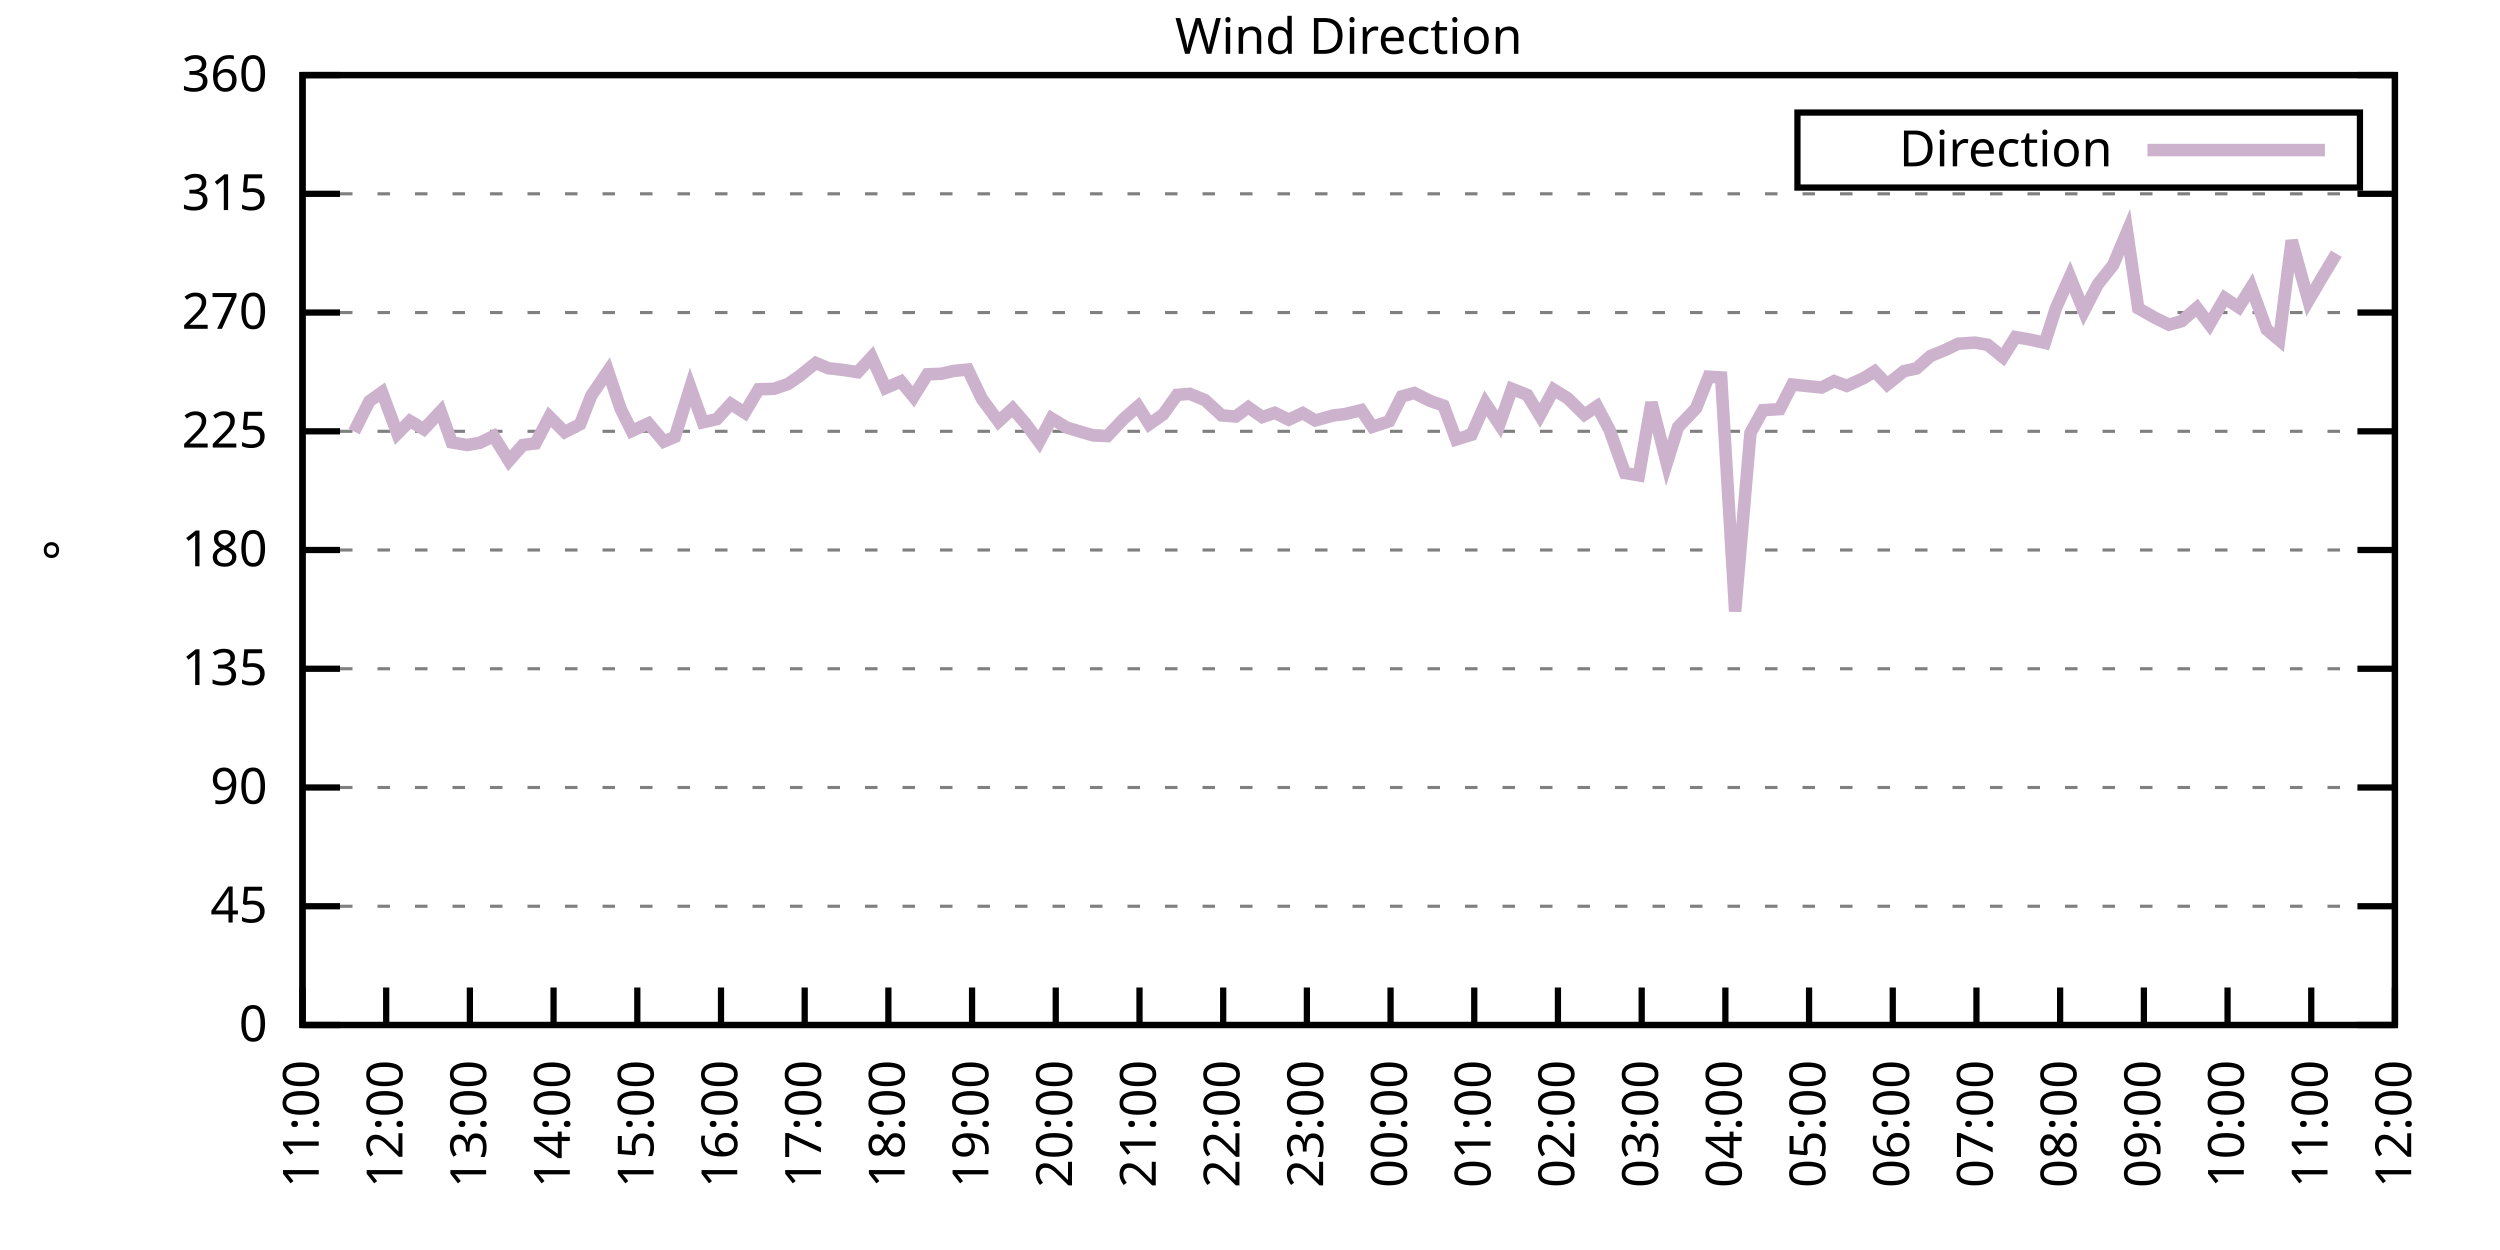
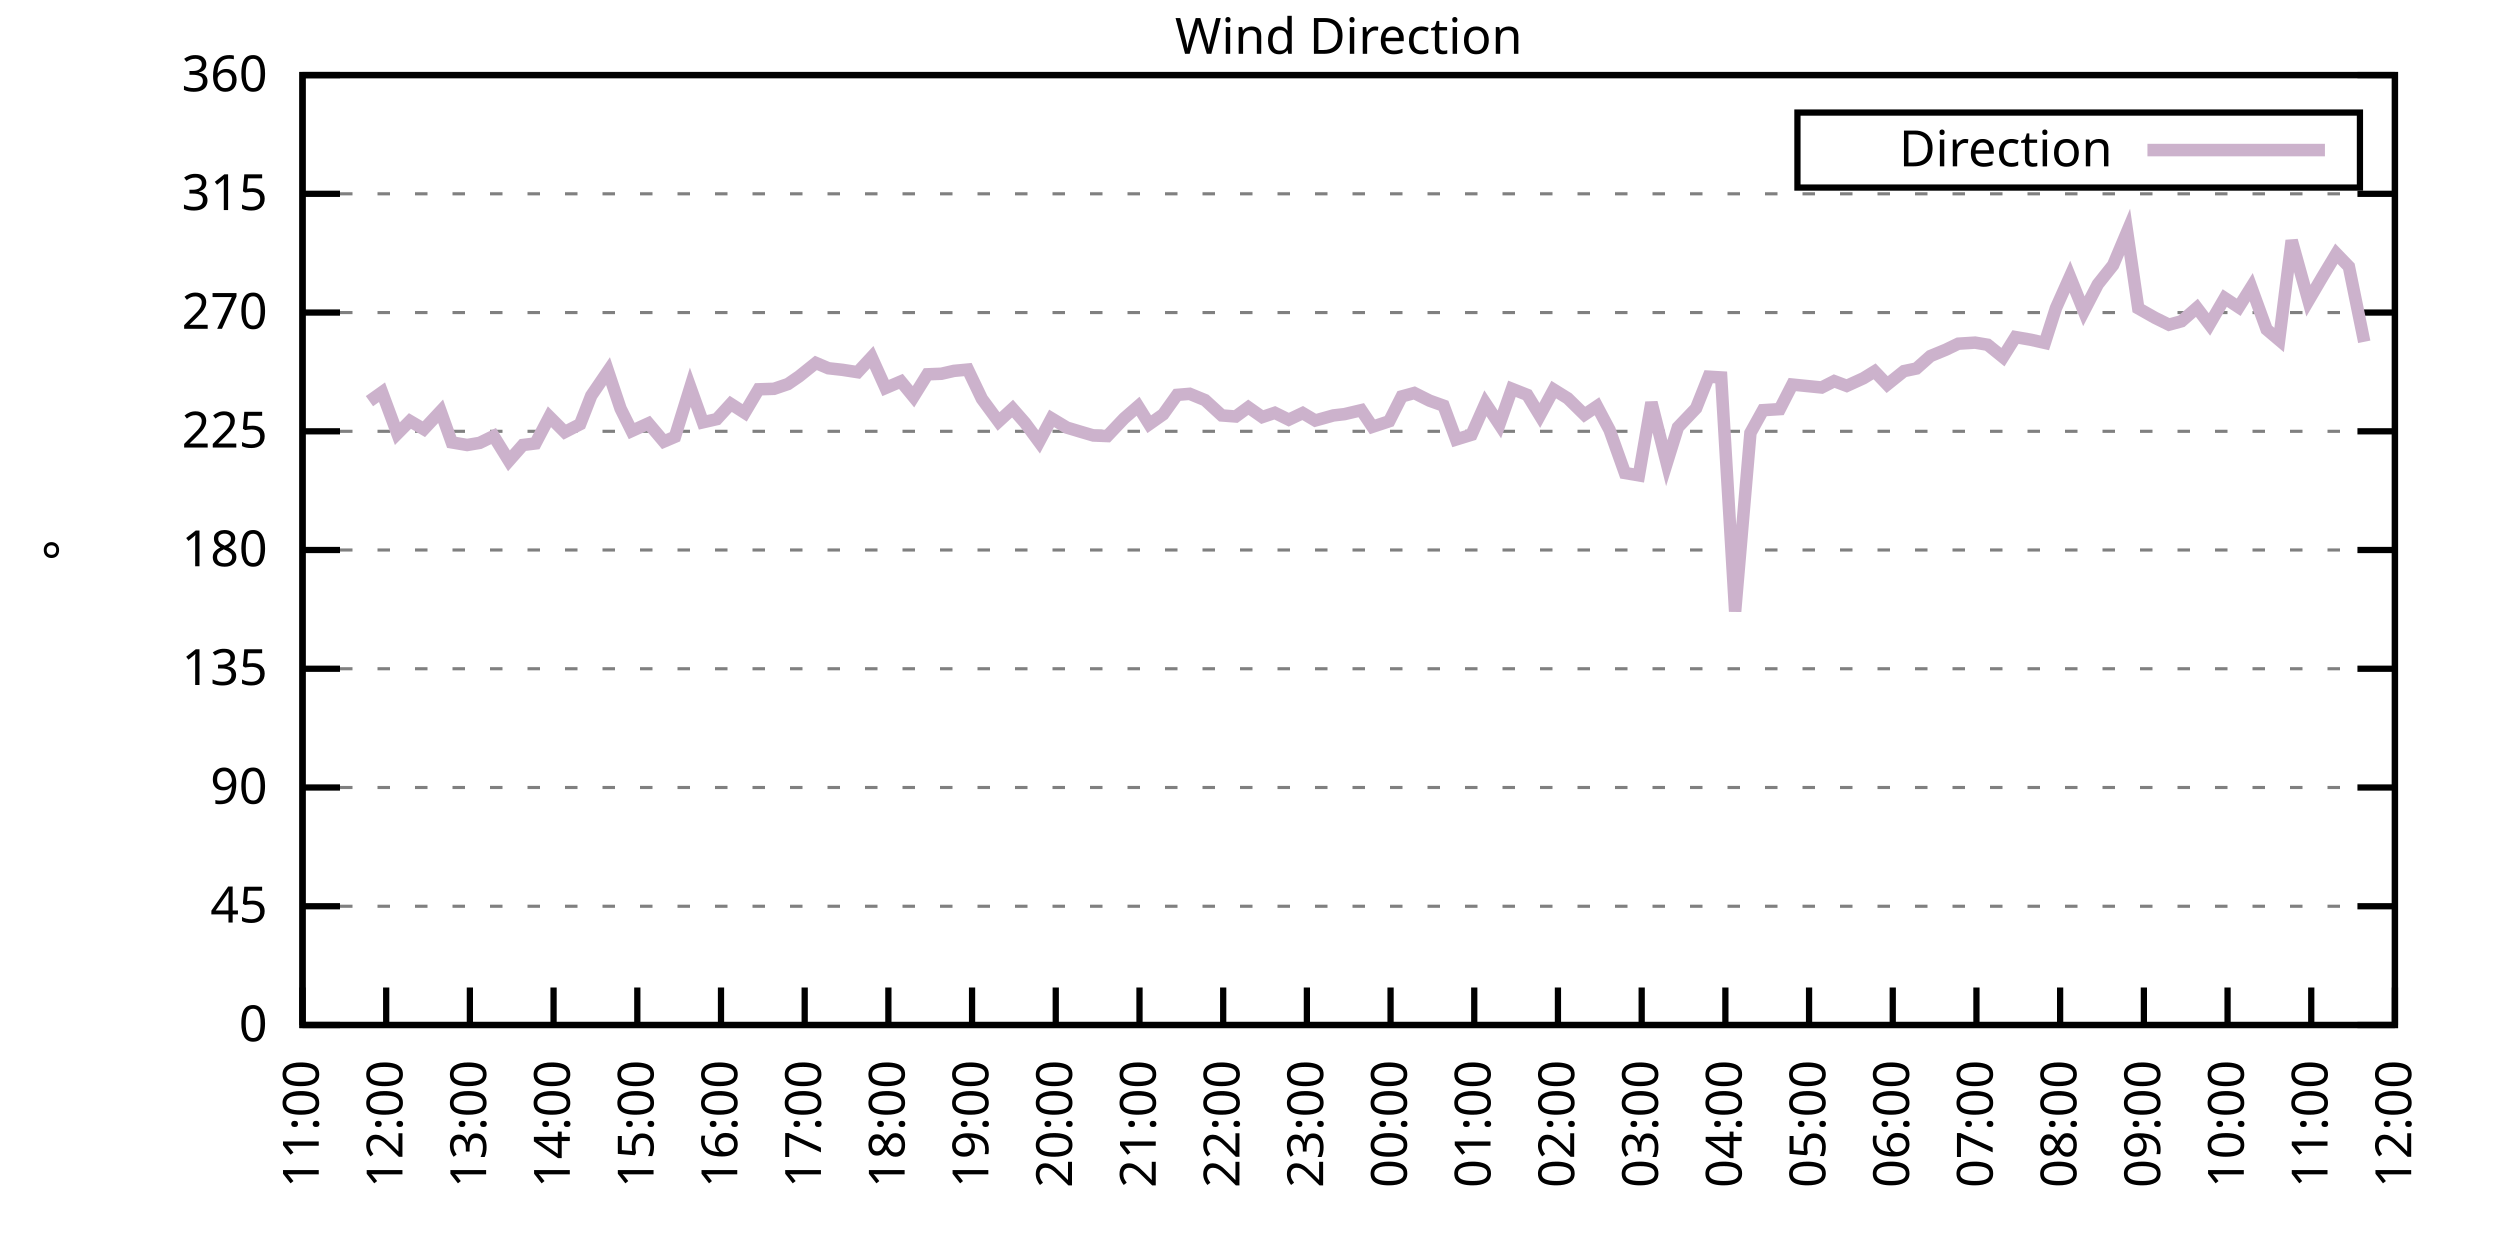
<svg xmlns="http://www.w3.org/2000/svg" xmlns:xlink="http://www.w3.org/1999/xlink" width="400" height="200" viewBox="0 0 400 200">
  <g id="gnuplot_canvas">
    <rect x="0" y="0" width="400" height="200" fill="none" />
    <defs>
      <circle id="gpDot" r="0.5" stroke-width="0.5" stroke="currentColor" />
      <path id="gpPt0" stroke-width="0.333" stroke="currentColor" d="M-1,0 h2 M0,-1 v2" />
      <path id="gpPt1" stroke-width="0.333" stroke="currentColor" d="M-1,-1 L1,1 M1,-1 L-1,1" />
      <path id="gpPt2" stroke-width="0.333" stroke="currentColor" d="M-1,0 L1,0 M0,-1 L0,1 M-1,-1 L1,1 M-1,1 L1,-1" />
      <rect id="gpPt3" stroke-width="0.333" stroke="currentColor" x="-1" y="-1" width="2" height="2" />
      <rect id="gpPt4" stroke-width="0.333" stroke="currentColor" fill="currentColor" x="-1" y="-1" width="2" height="2" />
      <circle id="gpPt5" stroke-width="0.333" stroke="currentColor" cx="0" cy="0" r="1" />
      <use xlink:href="#gpPt5" id="gpPt6" fill="currentColor" stroke="none" />
      <path id="gpPt7" stroke-width="0.333" stroke="currentColor" d="M0,-1.33 L-1.33,0.67 L1.33,0.67 z" />
      <use xlink:href="#gpPt7" id="gpPt8" fill="currentColor" stroke="none" />
      <use xlink:href="#gpPt7" id="gpPt9" stroke="currentColor" transform="rotate(180)" />
      <use xlink:href="#gpPt9" id="gpPt10" fill="currentColor" stroke="none" />
      <use xlink:href="#gpPt3" id="gpPt11" stroke="currentColor" transform="rotate(45)" />
      <use xlink:href="#gpPt11" id="gpPt12" fill="currentColor" stroke="none" />
      <path id="gpPt13" stroke-width="0.333" stroke="currentColor" d="M0,1.330 L1.265,0.411 L0.782,-1.067 L-0.782,-1.076 L-1.265,0.411 z" />
      <use xlink:href="#gpPt13" id="gpPt14" fill="currentColor" stroke="none" />
      <filter id="textbox" filterUnits="objectBoundingBox" x="0" y="0" height="1" width="1">
        <feFlood flood-color="white" flood-opacity="1" result="bgnd" />
        <feComposite in="SourceGraphic" in2="bgnd" operator="atop" />
      </filter>
      <filter id="greybox" filterUnits="objectBoundingBox" x="0" y="0" height="1" width="1">
        <feFlood flood-color="lightgrey" flood-opacity="1" result="grey" />
        <feComposite in="SourceGraphic" in2="grey" operator="atop" />
      </filter>
    </defs>
    <g fill="none" color="white" stroke="currentColor" stroke-width="1.00" stroke-linecap="butt" stroke-linejoin="miter">
</g>
    <g fill="none" color="black" stroke="currentColor" stroke-width="1.00" stroke-linecap="butt" stroke-linejoin="miter">
      <g stroke="none" shape-rendering="crispEdges">
        <polygon fill="rgb(255, 255, 255)" points="48.40,164.00 383.18,164.00 383.18,12.02 48.40,12.02 " />
      </g>
    </g>
    <g fill="none" color="black" stroke="currentColor" stroke-width="1.00" stroke-linecap="butt" stroke-linejoin="miter">
</g>
    <g fill="none" color="black" stroke="black" stroke-width="0.50" stroke-linecap="butt" stroke-linejoin="miter">
</g>
    <g fill="none" color="gray" stroke="currentColor" stroke-width="0.50" stroke-linecap="butt" stroke-linejoin="miter">
      <path stroke="gray" stroke-dasharray="2,4" class="gridline" d="M48.40,164.00 L383.19,164.00  " />
    </g>
    <g fill="none" color="gray" stroke="gray" stroke-width="1.00" stroke-linecap="butt" stroke-linejoin="miter">
</g>
    <g fill="none" color="black" stroke="currentColor" stroke-width="1.00" stroke-linecap="butt" stroke-linejoin="miter">
      <path stroke="black" d="M48.40,164.00 L54.40,164.00 M383.19,164.00 L377.19,164.00  " />
      <g transform="translate(42.80,166.60)" stroke="none" fill="black" font-family="Sans" font-size="8.00" text-anchor="end">
        <text>
          <tspan font-family="Sans"> 0</tspan>
        </text>
      </g>
    </g>
    <g fill="none" color="black" stroke="currentColor" stroke-width="1.00" stroke-linecap="butt" stroke-linejoin="miter">
</g>
    <g fill="none" color="black" stroke="black" stroke-width="0.50" stroke-linecap="butt" stroke-linejoin="miter">
</g>
    <g fill="none" color="gray" stroke="currentColor" stroke-width="0.50" stroke-linecap="butt" stroke-linejoin="miter">
      <path stroke="gray" stroke-dasharray="2,4" class="gridline" d="M48.40,145.00 L383.19,145.00  " />
    </g>
    <g fill="none" color="gray" stroke="gray" stroke-width="1.00" stroke-linecap="butt" stroke-linejoin="miter">
</g>
    <g fill="none" color="black" stroke="currentColor" stroke-width="1.00" stroke-linecap="butt" stroke-linejoin="miter">
      <path stroke="black" d="M48.40,145.00 L54.40,145.00 M383.19,145.00 L377.19,145.00  " />
      <g transform="translate(42.80,147.60)" stroke="none" fill="black" font-family="Sans" font-size="8.00" text-anchor="end">
        <text>
          <tspan font-family="Sans"> 45</tspan>
        </text>
      </g>
    </g>
    <g fill="none" color="black" stroke="currentColor" stroke-width="1.00" stroke-linecap="butt" stroke-linejoin="miter">
</g>
    <g fill="none" color="black" stroke="black" stroke-width="0.50" stroke-linecap="butt" stroke-linejoin="miter">
</g>
    <g fill="none" color="gray" stroke="currentColor" stroke-width="0.50" stroke-linecap="butt" stroke-linejoin="miter">
      <path stroke="gray" stroke-dasharray="2,4" class="gridline" d="M48.40,126.00 L383.19,126.00  " />
    </g>
    <g fill="none" color="gray" stroke="gray" stroke-width="1.00" stroke-linecap="butt" stroke-linejoin="miter">
</g>
    <g fill="none" color="black" stroke="currentColor" stroke-width="1.00" stroke-linecap="butt" stroke-linejoin="miter">
      <path stroke="black" d="M48.40,126.00 L54.40,126.00 M383.19,126.00 L377.19,126.00  " />
      <g transform="translate(42.80,128.60)" stroke="none" fill="black" font-family="Sans" font-size="8.00" text-anchor="end">
        <text>
          <tspan font-family="Sans"> 90</tspan>
        </text>
      </g>
    </g>
    <g fill="none" color="black" stroke="currentColor" stroke-width="1.00" stroke-linecap="butt" stroke-linejoin="miter">
</g>
    <g fill="none" color="black" stroke="black" stroke-width="0.50" stroke-linecap="butt" stroke-linejoin="miter">
</g>
    <g fill="none" color="gray" stroke="currentColor" stroke-width="0.50" stroke-linecap="butt" stroke-linejoin="miter">
      <path stroke="gray" stroke-dasharray="2,4" class="gridline" d="M48.40,107.00 L383.19,107.00  " />
    </g>
    <g fill="none" color="gray" stroke="gray" stroke-width="1.00" stroke-linecap="butt" stroke-linejoin="miter">
</g>
    <g fill="none" color="black" stroke="currentColor" stroke-width="1.00" stroke-linecap="butt" stroke-linejoin="miter">
      <path stroke="black" d="M48.40,107.00 L54.40,107.00 M383.19,107.00 L377.19,107.00  " />
      <g transform="translate(42.80,109.60)" stroke="none" fill="black" font-family="Sans" font-size="8.00" text-anchor="end">
        <text>
          <tspan font-family="Sans"> 135</tspan>
        </text>
      </g>
    </g>
    <g fill="none" color="black" stroke="currentColor" stroke-width="1.00" stroke-linecap="butt" stroke-linejoin="miter">
</g>
    <g fill="none" color="black" stroke="black" stroke-width="0.50" stroke-linecap="butt" stroke-linejoin="miter">
</g>
    <g fill="none" color="gray" stroke="currentColor" stroke-width="0.50" stroke-linecap="butt" stroke-linejoin="miter">
      <path stroke="gray" stroke-dasharray="2,4" class="gridline" d="M48.40,88.00 L383.19,88.00  " />
    </g>
    <g fill="none" color="gray" stroke="gray" stroke-width="1.00" stroke-linecap="butt" stroke-linejoin="miter">
</g>
    <g fill="none" color="black" stroke="currentColor" stroke-width="1.00" stroke-linecap="butt" stroke-linejoin="miter">
      <path stroke="black" d="M48.40,88.00 L54.40,88.00 M383.19,88.00 L377.19,88.00  " />
      <g transform="translate(42.80,90.60)" stroke="none" fill="black" font-family="Sans" font-size="8.00" text-anchor="end">
        <text>
          <tspan font-family="Sans"> 180</tspan>
        </text>
      </g>
    </g>
    <g fill="none" color="black" stroke="currentColor" stroke-width="1.00" stroke-linecap="butt" stroke-linejoin="miter">
</g>
    <g fill="none" color="black" stroke="black" stroke-width="0.50" stroke-linecap="butt" stroke-linejoin="miter">
</g>
    <g fill="none" color="gray" stroke="currentColor" stroke-width="0.50" stroke-linecap="butt" stroke-linejoin="miter">
      <path stroke="gray" stroke-dasharray="2,4" class="gridline" d="M48.40,69.01 L383.19,69.01  " />
    </g>
    <g fill="none" color="gray" stroke="gray" stroke-width="1.00" stroke-linecap="butt" stroke-linejoin="miter">
</g>
    <g fill="none" color="black" stroke="currentColor" stroke-width="1.00" stroke-linecap="butt" stroke-linejoin="miter">
      <path stroke="black" d="M48.40,69.01 L54.40,69.01 M383.19,69.01 L377.19,69.01  " />
      <g transform="translate(42.80,71.61)" stroke="none" fill="black" font-family="Sans" font-size="8.00" text-anchor="end">
        <text>
          <tspan font-family="Sans"> 225</tspan>
        </text>
      </g>
    </g>
    <g fill="none" color="black" stroke="currentColor" stroke-width="1.00" stroke-linecap="butt" stroke-linejoin="miter">
</g>
    <g fill="none" color="black" stroke="black" stroke-width="0.50" stroke-linecap="butt" stroke-linejoin="miter">
</g>
    <g fill="none" color="gray" stroke="currentColor" stroke-width="0.50" stroke-linecap="butt" stroke-linejoin="miter">
      <path stroke="gray" stroke-dasharray="2,4" class="gridline" d="M48.40,50.01 L383.19,50.01  " />
    </g>
    <g fill="none" color="gray" stroke="gray" stroke-width="1.00" stroke-linecap="butt" stroke-linejoin="miter">
</g>
    <g fill="none" color="black" stroke="currentColor" stroke-width="1.00" stroke-linecap="butt" stroke-linejoin="miter">
      <path stroke="black" d="M48.40,50.01 L54.40,50.01 M383.19,50.01 L377.19,50.01  " />
      <g transform="translate(42.80,52.61)" stroke="none" fill="black" font-family="Sans" font-size="8.00" text-anchor="end">
        <text>
          <tspan font-family="Sans"> 270</tspan>
        </text>
      </g>
    </g>
    <g fill="none" color="black" stroke="currentColor" stroke-width="1.00" stroke-linecap="butt" stroke-linejoin="miter">
</g>
    <g fill="none" color="black" stroke="black" stroke-width="0.50" stroke-linecap="butt" stroke-linejoin="miter">
</g>
    <g fill="none" color="gray" stroke="currentColor" stroke-width="0.50" stroke-linecap="butt" stroke-linejoin="miter">
      <path stroke="gray" stroke-dasharray="2,4" class="gridline" d="M48.40,31.01 L383.19,31.01  " />
    </g>
    <g fill="none" color="gray" stroke="gray" stroke-width="1.00" stroke-linecap="butt" stroke-linejoin="miter">
</g>
    <g fill="none" color="black" stroke="currentColor" stroke-width="1.00" stroke-linecap="butt" stroke-linejoin="miter">
      <path stroke="black" d="M48.40,31.01 L54.40,31.01 M383.19,31.01 L377.19,31.01  " />
      <g transform="translate(42.80,33.61)" stroke="none" fill="black" font-family="Sans" font-size="8.00" text-anchor="end">
        <text>
          <tspan font-family="Sans"> 315</tspan>
        </text>
      </g>
    </g>
    <g fill="none" color="black" stroke="currentColor" stroke-width="1.00" stroke-linecap="butt" stroke-linejoin="miter">
</g>
    <g fill="none" color="black" stroke="black" stroke-width="0.50" stroke-linecap="butt" stroke-linejoin="miter">
</g>
    <g fill="none" color="gray" stroke="currentColor" stroke-width="0.50" stroke-linecap="butt" stroke-linejoin="miter">
      <path stroke="gray" stroke-dasharray="2,4" class="gridline" d="M48.40,12.01 L383.19,12.01  " />
    </g>
    <g fill="none" color="gray" stroke="gray" stroke-width="1.00" stroke-linecap="butt" stroke-linejoin="miter">
</g>
    <g fill="none" color="black" stroke="currentColor" stroke-width="1.00" stroke-linecap="butt" stroke-linejoin="miter">
      <path stroke="black" d="M48.40,12.01 L54.40,12.01 M383.19,12.01 L377.19,12.01  " />
      <g transform="translate(42.80,14.61)" stroke="none" fill="black" font-family="Sans" font-size="8.00" text-anchor="end">
        <text>
          <tspan font-family="Sans"> 360</tspan>
        </text>
      </g>
    </g>
    <g fill="none" color="black" stroke="currentColor" stroke-width="1.00" stroke-linecap="butt" stroke-linejoin="miter">
      <path stroke="black" d="M48.40,164.00 L48.40,158.00  " />
      <g transform="translate(51.00,169.60) rotate(270.00)" stroke="none" fill="black" font-family="Sans" font-size="8.00" text-anchor="end">
        <text>
          <tspan font-family="Sans">11:00</tspan>
        </text>
      </g>
    </g>
    <g fill="none" color="black" stroke="currentColor" stroke-width="1.00" stroke-linecap="butt" stroke-linejoin="miter">
      <path stroke="black" d="M61.79,164.00 L61.79,158.00  " />
      <g transform="translate(64.39,169.60) rotate(270.00)" stroke="none" fill="black" font-family="Sans" font-size="8.00" text-anchor="end">
        <text>
          <tspan font-family="Sans">12:00</tspan>
        </text>
      </g>
    </g>
    <g fill="none" color="black" stroke="currentColor" stroke-width="1.00" stroke-linecap="butt" stroke-linejoin="miter">
      <path stroke="black" d="M75.18,164.00 L75.18,158.00  " />
      <g transform="translate(77.78,169.60) rotate(270.00)" stroke="none" fill="black" font-family="Sans" font-size="8.00" text-anchor="end">
        <text>
          <tspan font-family="Sans">13:00</tspan>
        </text>
      </g>
    </g>
    <g fill="none" color="black" stroke="currentColor" stroke-width="1.00" stroke-linecap="butt" stroke-linejoin="miter">
      <path stroke="black" d="M88.57,164.00 L88.57,158.00  " />
      <g transform="translate(91.17,169.60) rotate(270.00)" stroke="none" fill="black" font-family="Sans" font-size="8.00" text-anchor="end">
        <text>
          <tspan font-family="Sans">14:00</tspan>
        </text>
      </g>
    </g>
    <g fill="none" color="black" stroke="currentColor" stroke-width="1.00" stroke-linecap="butt" stroke-linejoin="miter">
      <path stroke="black" d="M101.97,164.00 L101.97,158.00  " />
      <g transform="translate(104.57,169.60) rotate(270.00)" stroke="none" fill="black" font-family="Sans" font-size="8.00" text-anchor="end">
        <text>
          <tspan font-family="Sans">15:00</tspan>
        </text>
      </g>
    </g>
    <g fill="none" color="black" stroke="currentColor" stroke-width="1.00" stroke-linecap="butt" stroke-linejoin="miter">
      <path stroke="black" d="M115.36,164.00 L115.36,158.00  " />
      <g transform="translate(117.96,169.60) rotate(270.00)" stroke="none" fill="black" font-family="Sans" font-size="8.00" text-anchor="end">
        <text>
          <tspan font-family="Sans">16:00</tspan>
        </text>
      </g>
    </g>
    <g fill="none" color="black" stroke="currentColor" stroke-width="1.00" stroke-linecap="butt" stroke-linejoin="miter">
      <path stroke="black" d="M128.75,164.00 L128.75,158.00  " />
      <g transform="translate(131.35,169.60) rotate(270.00)" stroke="none" fill="black" font-family="Sans" font-size="8.00" text-anchor="end">
        <text>
          <tspan font-family="Sans">17:00</tspan>
        </text>
      </g>
    </g>
    <g fill="none" color="black" stroke="currentColor" stroke-width="1.00" stroke-linecap="butt" stroke-linejoin="miter">
      <path stroke="black" d="M142.14,164.00 L142.14,158.00  " />
      <g transform="translate(144.74,169.60) rotate(270.00)" stroke="none" fill="black" font-family="Sans" font-size="8.00" text-anchor="end">
        <text>
          <tspan font-family="Sans">18:00</tspan>
        </text>
      </g>
    </g>
    <g fill="none" color="black" stroke="currentColor" stroke-width="1.00" stroke-linecap="butt" stroke-linejoin="miter">
      <path stroke="black" d="M155.53,164.00 L155.53,158.00  " />
      <g transform="translate(158.13,169.60) rotate(270.00)" stroke="none" fill="black" font-family="Sans" font-size="8.00" text-anchor="end">
        <text>
          <tspan font-family="Sans">19:00</tspan>
        </text>
      </g>
    </g>
    <g fill="none" color="black" stroke="currentColor" stroke-width="1.00" stroke-linecap="butt" stroke-linejoin="miter">
      <path stroke="black" d="M168.92,164.00 L168.92,158.00  " />
      <g transform="translate(171.52,169.60) rotate(270.00)" stroke="none" fill="black" font-family="Sans" font-size="8.00" text-anchor="end">
        <text>
          <tspan font-family="Sans">20:00</tspan>
        </text>
      </g>
    </g>
    <g fill="none" color="black" stroke="currentColor" stroke-width="1.00" stroke-linecap="butt" stroke-linejoin="miter">
      <path stroke="black" d="M182.32,164.00 L182.32,158.00  " />
      <g transform="translate(184.92,169.60) rotate(270.00)" stroke="none" fill="black" font-family="Sans" font-size="8.00" text-anchor="end">
        <text>
          <tspan font-family="Sans">21:00</tspan>
        </text>
      </g>
    </g>
    <g fill="none" color="black" stroke="currentColor" stroke-width="1.00" stroke-linecap="butt" stroke-linejoin="miter">
      <path stroke="black" d="M195.71,164.00 L195.71,158.00  " />
      <g transform="translate(198.31,169.60) rotate(270.00)" stroke="none" fill="black" font-family="Sans" font-size="8.00" text-anchor="end">
        <text>
          <tspan font-family="Sans">22:00</tspan>
        </text>
      </g>
    </g>
    <g fill="none" color="black" stroke="currentColor" stroke-width="1.00" stroke-linecap="butt" stroke-linejoin="miter">
      <path stroke="black" d="M209.10,164.00 L209.10,158.00  " />
      <g transform="translate(211.70,169.60) rotate(270.00)" stroke="none" fill="black" font-family="Sans" font-size="8.00" text-anchor="end">
        <text>
          <tspan font-family="Sans">23:00</tspan>
        </text>
      </g>
    </g>
    <g fill="none" color="black" stroke="currentColor" stroke-width="1.00" stroke-linecap="butt" stroke-linejoin="miter">
      <path stroke="black" d="M222.49,164.00 L222.49,158.00  " />
      <g transform="translate(225.09,169.60) rotate(270.00)" stroke="none" fill="black" font-family="Sans" font-size="8.00" text-anchor="end">
        <text>
          <tspan font-family="Sans">00:00</tspan>
        </text>
      </g>
    </g>
    <g fill="none" color="black" stroke="currentColor" stroke-width="1.00" stroke-linecap="butt" stroke-linejoin="miter">
      <path stroke="black" d="M235.88,164.00 L235.88,158.00  " />
      <g transform="translate(238.48,169.60) rotate(270.00)" stroke="none" fill="black" font-family="Sans" font-size="8.00" text-anchor="end">
        <text>
          <tspan font-family="Sans">01:00</tspan>
        </text>
      </g>
    </g>
    <g fill="none" color="black" stroke="currentColor" stroke-width="1.00" stroke-linecap="butt" stroke-linejoin="miter">
      <path stroke="black" d="M249.27,164.00 L249.27,158.00  " />
      <g transform="translate(251.87,169.60) rotate(270.00)" stroke="none" fill="black" font-family="Sans" font-size="8.00" text-anchor="end">
        <text>
          <tspan font-family="Sans">02:00</tspan>
        </text>
      </g>
    </g>
    <g fill="none" color="black" stroke="currentColor" stroke-width="1.00" stroke-linecap="butt" stroke-linejoin="miter">
      <path stroke="black" d="M262.67,164.00 L262.67,158.00  " />
      <g transform="translate(265.27,169.60) rotate(270.00)" stroke="none" fill="black" font-family="Sans" font-size="8.00" text-anchor="end">
        <text>
          <tspan font-family="Sans">03:00</tspan>
        </text>
      </g>
    </g>
    <g fill="none" color="black" stroke="currentColor" stroke-width="1.00" stroke-linecap="butt" stroke-linejoin="miter">
      <path stroke="black" d="M276.06,164.00 L276.06,158.00  " />
      <g transform="translate(278.66,169.60) rotate(270.00)" stroke="none" fill="black" font-family="Sans" font-size="8.00" text-anchor="end">
        <text>
          <tspan font-family="Sans">04:00</tspan>
        </text>
      </g>
    </g>
    <g fill="none" color="black" stroke="currentColor" stroke-width="1.00" stroke-linecap="butt" stroke-linejoin="miter">
      <path stroke="black" d="M289.45,164.00 L289.45,158.00  " />
      <g transform="translate(292.05,169.60) rotate(270.00)" stroke="none" fill="black" font-family="Sans" font-size="8.00" text-anchor="end">
        <text>
          <tspan font-family="Sans">05:00</tspan>
        </text>
      </g>
    </g>
    <g fill="none" color="black" stroke="currentColor" stroke-width="1.00" stroke-linecap="butt" stroke-linejoin="miter">
      <path stroke="black" d="M302.84,164.00 L302.84,158.00  " />
      <g transform="translate(305.44,169.60) rotate(270.00)" stroke="none" fill="black" font-family="Sans" font-size="8.00" text-anchor="end">
        <text>
          <tspan font-family="Sans">06:00</tspan>
        </text>
      </g>
    </g>
    <g fill="none" color="black" stroke="currentColor" stroke-width="1.00" stroke-linecap="butt" stroke-linejoin="miter">
      <path stroke="black" d="M316.23,164.00 L316.23,158.00  " />
      <g transform="translate(318.83,169.60) rotate(270.00)" stroke="none" fill="black" font-family="Sans" font-size="8.00" text-anchor="end">
        <text>
          <tspan font-family="Sans">07:00</tspan>
        </text>
      </g>
    </g>
    <g fill="none" color="black" stroke="currentColor" stroke-width="1.00" stroke-linecap="butt" stroke-linejoin="miter">
      <path stroke="black" d="M329.62,164.00 L329.62,158.00  " />
      <g transform="translate(332.22,169.60) rotate(270.00)" stroke="none" fill="black" font-family="Sans" font-size="8.00" text-anchor="end">
        <text>
          <tspan font-family="Sans">08:00</tspan>
        </text>
      </g>
    </g>
    <g fill="none" color="black" stroke="currentColor" stroke-width="1.00" stroke-linecap="butt" stroke-linejoin="miter">
      <path stroke="black" d="M343.02,164.00 L343.02,158.00  " />
      <g transform="translate(345.62,169.60) rotate(270.00)" stroke="none" fill="black" font-family="Sans" font-size="8.00" text-anchor="end">
        <text>
          <tspan font-family="Sans">09:00</tspan>
        </text>
      </g>
    </g>
    <g fill="none" color="black" stroke="currentColor" stroke-width="1.00" stroke-linecap="butt" stroke-linejoin="miter">
      <path stroke="black" d="M356.41,164.00 L356.41,158.00  " />
      <g transform="translate(359.01,169.60) rotate(270.00)" stroke="none" fill="black" font-family="Sans" font-size="8.00" text-anchor="end">
        <text>
          <tspan font-family="Sans">10:00</tspan>
        </text>
      </g>
    </g>
    <g fill="none" color="black" stroke="currentColor" stroke-width="1.00" stroke-linecap="butt" stroke-linejoin="miter">
      <path stroke="black" d="M369.80,164.00 L369.80,158.00  " />
      <g transform="translate(372.40,169.60) rotate(270.00)" stroke="none" fill="black" font-family="Sans" font-size="8.00" text-anchor="end">
        <text>
          <tspan font-family="Sans">11:00</tspan>
        </text>
      </g>
    </g>
    <g fill="none" color="black" stroke="currentColor" stroke-width="1.00" stroke-linecap="butt" stroke-linejoin="miter">
      <path stroke="black" d="M383.19,164.00 L383.19,158.00  " />
      <g transform="translate(385.79,169.60) rotate(270.00)" stroke="none" fill="black" font-family="Sans" font-size="8.00" text-anchor="end">
        <text>
          <tspan font-family="Sans">12:00</tspan>
        </text>
      </g>
    </g>
    <g fill="none" color="black" stroke="currentColor" stroke-width="1.00" stroke-linecap="butt" stroke-linejoin="miter">
</g>
    <g fill="none" color="black" stroke="currentColor" stroke-width="1.00" stroke-linecap="butt" stroke-linejoin="miter">
      <path stroke="black" d="M48.40,12.01 L48.40,164.00 L383.19,164.00 L383.19,12.01 L48.40,12.01 Z  " />
    </g>
    <g fill="none" color="black" stroke="currentColor" stroke-width="1.00" stroke-linecap="butt" stroke-linejoin="miter">
</g>
    <g fill="none" color="black" stroke="currentColor" stroke-width="1.00" stroke-linecap="butt" stroke-linejoin="miter">
      <path stroke="black" d="M287.59,30.01 L287.59,18.01 L377.59,18.01 L377.59,30.01 L287.59,30.01 Z  " />
    </g>
    <g id="Wind_direction_plot_1">
      <g fill="none" color="white" stroke="black" stroke-width="2.00" stroke-linecap="butt" stroke-linejoin="miter">
</g>
      <g fill="none" color="black" stroke="currentColor" stroke-width="2.00" stroke-linecap="butt" stroke-linejoin="miter">
        <g transform="translate(337.99,26.61)" stroke="none" fill="black" font-family="Sans" font-size="8.00" text-anchor="end">
          <text>
            <tspan font-family="Sans">Direction</tspan>
          </text>
        </g>
      </g>
      <g fill="none" color="black" stroke="currentColor" stroke-width="2.00" stroke-linecap="butt" stroke-linejoin="miter">
-         <path stroke="rgb(204, 178, 204)" d="M343.59,24.01 L371.99,24.01 M56.66,69.05 L59.11,64.19 L61.12,62.76 L63.58,69.39 L65.59,67.36 L67.82,68.67   L70.50,65.80 L72.28,70.78 L74.74,71.20 L76.75,70.86 L78.98,69.77 L81.43,73.73 L83.66,71.20 L85.67,70.95   L87.91,66.68 L90.36,69.13 L92.82,67.87 L94.60,63.31 L97.28,59.38 L99.29,65.38 L101.07,68.96 L103.75,67.74   L106.21,70.65 L107.99,69.89 L110.45,61.96 L112.46,67.57 L114.69,67.06 L116.92,64.62 L119.15,66.05 L121.38,62.29   L123.84,62.21 L126.07,61.45 L127.86,60.22 L130.54,58.07 L132.54,58.92 L134.78,59.17 L137.23,59.55 L139.46,57.14   L141.69,62.08 L144.15,61.03 L146.16,63.48 L148.39,59.89 L150.62,59.80 L152.63,59.34 L154.86,59.13 L157.10,63.81   L159.77,67.44 L162.01,65.38 L164.01,67.66 L166.25,70.70 L168.25,66.94 L170.71,68.42 L172.94,69.09 L174.95,69.68   L177.18,69.77 L179.86,66.94 L182.09,65.00 L183.88,67.87 L186.11,66.30 L188.34,63.18 L190.35,63.01 L192.81,64.02   L195.48,66.47 L197.72,66.64 L199.73,65.16 L201.96,66.73 L203.97,66.05 L206.20,67.15 L208.43,66.09 L210.44,67.28   L213.34,66.47 L215.13,66.26 L217.80,65.63 L219.59,68.29 L222.27,67.40 L224.28,63.43 L226.29,62.88 L228.74,64.11   L230.97,64.91 L232.98,70.32 L235.44,69.56 L237.67,64.53 L239.90,67.91 L241.91,62.21 L244.36,63.18 L246.37,66.47   L248.60,62.34 L250.84,63.73 L253.51,66.35 L255.52,65.00 L257.53,68.80 L259.99,75.68 L262.22,76.06 L264.23,64.40   L266.68,74.11 L268.47,68.37 L271.37,65.33 L273.38,60.27 L275.39,60.39 L277.62,97.84 L280.07,69.26 L282.08,65.63   L284.76,65.46 L286.77,61.53 L291.46,62.00 L293.47,60.98 L295.48,61.74 L298.15,60.52 L299.94,59.42 L301.95,61.53   L304.63,59.38 L306.63,58.96 L308.87,56.97 L311.32,55.96 L313.33,54.99 L316.01,54.82 L318.02,55.16 L320.47,57.14   L322.48,53.93 L324.94,54.36 L327.17,54.86 L328.95,49.29 L331.19,44.27 L333.42,49.80 L335.65,45.49 L338.10,42.41   L340.34,37.09 L342.12,49.33 L344.80,50.85 L347.03,51.95 L349.04,51.40 L351.50,49.25 L353.51,51.91 L355.96,47.69   L358.19,49.16 L360.20,45.95 L362.66,52.71 L364.66,54.40 L366.67,38.48 L369.35,48.11 L371.58,44.31 L373.82,40.59    " />
+         <path stroke="rgb(204, 178, 204)" d="M343.59,24.01 L371.99,24.01 M59.11,64.19 L61.12,62.76 L63.58,69.39 L65.59,67.36 L67.82,68.67 L70.50,65.80   L72.28,70.78 L74.74,71.20 L76.75,70.86 L78.98,69.77 L81.43,73.73 L83.66,71.20 L85.67,70.95 L87.91,66.68   L90.36,69.13 L92.82,67.87 L94.60,63.31 L97.28,59.38 L99.29,65.38 L101.07,68.96 L103.75,67.74 L106.21,70.65   L107.99,69.89 L110.45,61.96 L112.46,67.57 L114.69,67.06 L116.92,64.62 L119.15,66.05 L121.38,62.29 L123.84,62.21   L126.07,61.45 L127.86,60.22 L130.54,58.07 L132.54,58.92 L134.78,59.17 L137.23,59.55 L139.46,57.14 L141.69,62.08   L144.15,61.03 L146.16,63.48 L148.39,59.89 L150.62,59.80 L152.63,59.34 L154.86,59.13 L157.10,63.81 L159.77,67.44   L162.01,65.38 L164.01,67.66 L166.25,70.70 L168.25,66.94 L170.71,68.42 L172.94,69.09 L174.95,69.68 L177.18,69.77   L179.86,66.94 L182.09,65.00 L183.88,67.87 L186.11,66.30 L188.34,63.18 L190.35,63.01 L192.81,64.02 L195.48,66.47   L197.72,66.64 L199.73,65.16 L201.96,66.73 L203.97,66.05 L206.20,67.15 L208.43,66.09 L210.44,67.28 L213.34,66.47   L215.13,66.26 L217.80,65.63 L219.59,68.29 L222.27,67.40 L224.28,63.43 L226.29,62.88 L228.74,64.11 L230.97,64.91   L232.98,70.32 L235.44,69.56 L237.67,64.53 L239.90,67.91 L241.91,62.21 L244.36,63.18 L246.37,66.47 L248.60,62.34   L250.84,63.73 L253.51,66.35 L255.52,65.00 L257.53,68.80 L259.99,75.68 L262.22,76.06 L264.23,64.40 L266.68,74.11   L268.47,68.37 L271.37,65.33 L273.38,60.27 L275.39,60.39 L277.62,97.84 L280.07,69.26 L282.08,65.63 L284.76,65.46   L286.77,61.53 L291.46,62.00 L293.47,60.98 L295.48,61.74 L298.15,60.52 L299.94,59.42 L301.95,61.53 L304.63,59.38   L306.63,58.96 L308.87,56.97 L311.32,55.96 L313.33,54.99 L316.01,54.82 L318.02,55.16 L320.47,57.14 L322.48,53.93   L324.94,54.36 L327.17,54.86 L328.95,49.29 L331.19,44.27 L333.42,49.80 L335.65,45.49 L338.10,42.41 L340.34,37.09   L342.12,49.33 L344.80,50.85 L347.03,51.95 L349.04,51.40 L351.50,49.25 L353.51,51.91 L355.96,47.69 L358.19,49.16   L360.20,45.95 L362.66,52.71 L364.66,54.40 L366.67,38.48 L369.35,48.11 L371.58,44.31 L373.82,40.59 L375.82,42.66   L378.28,54.69  " />
      </g>
    </g>
    <g fill="none" color="black" stroke="currentColor" stroke-width="2.00" stroke-linecap="butt" stroke-linejoin="miter">
</g>
    <g fill="none" color="black" stroke="black" stroke-width="1.00" stroke-linecap="butt" stroke-linejoin="miter">
</g>
    <g fill="none" color="black" stroke="currentColor" stroke-width="1.00" stroke-linecap="butt" stroke-linejoin="miter">
      <path stroke="black" d="M48.40,12.01 L48.40,164.00 L383.19,164.00 L383.19,12.01 L48.40,12.01 Z  " />
      <g transform="translate(12.80,88.01) rotate(270.00)" stroke="none" fill="black" font-family="Sans" font-size="8.00" text-anchor="middle">
        <text>
          <tspan font-family="Sans">°</tspan>
        </text>
      </g>
    </g>
    <g fill="none" color="black" stroke="currentColor" stroke-width="1.00" stroke-linecap="butt" stroke-linejoin="miter">
</g>
    <g fill="none" color="black" stroke="currentColor" stroke-width="1.00" stroke-linecap="butt" stroke-linejoin="miter">
      <g transform="translate(215.79,8.61)" stroke="none" fill="black" font-family="Sans" font-size="8.00" text-anchor="middle">
        <text>
          <tspan font-family="Sans">Wind Direction</tspan>
        </text>
      </g>
    </g>
    <g fill="none" color="black" stroke="currentColor" stroke-width="1.00" stroke-linecap="butt" stroke-linejoin="miter">
</g>
  </g>
</svg>
